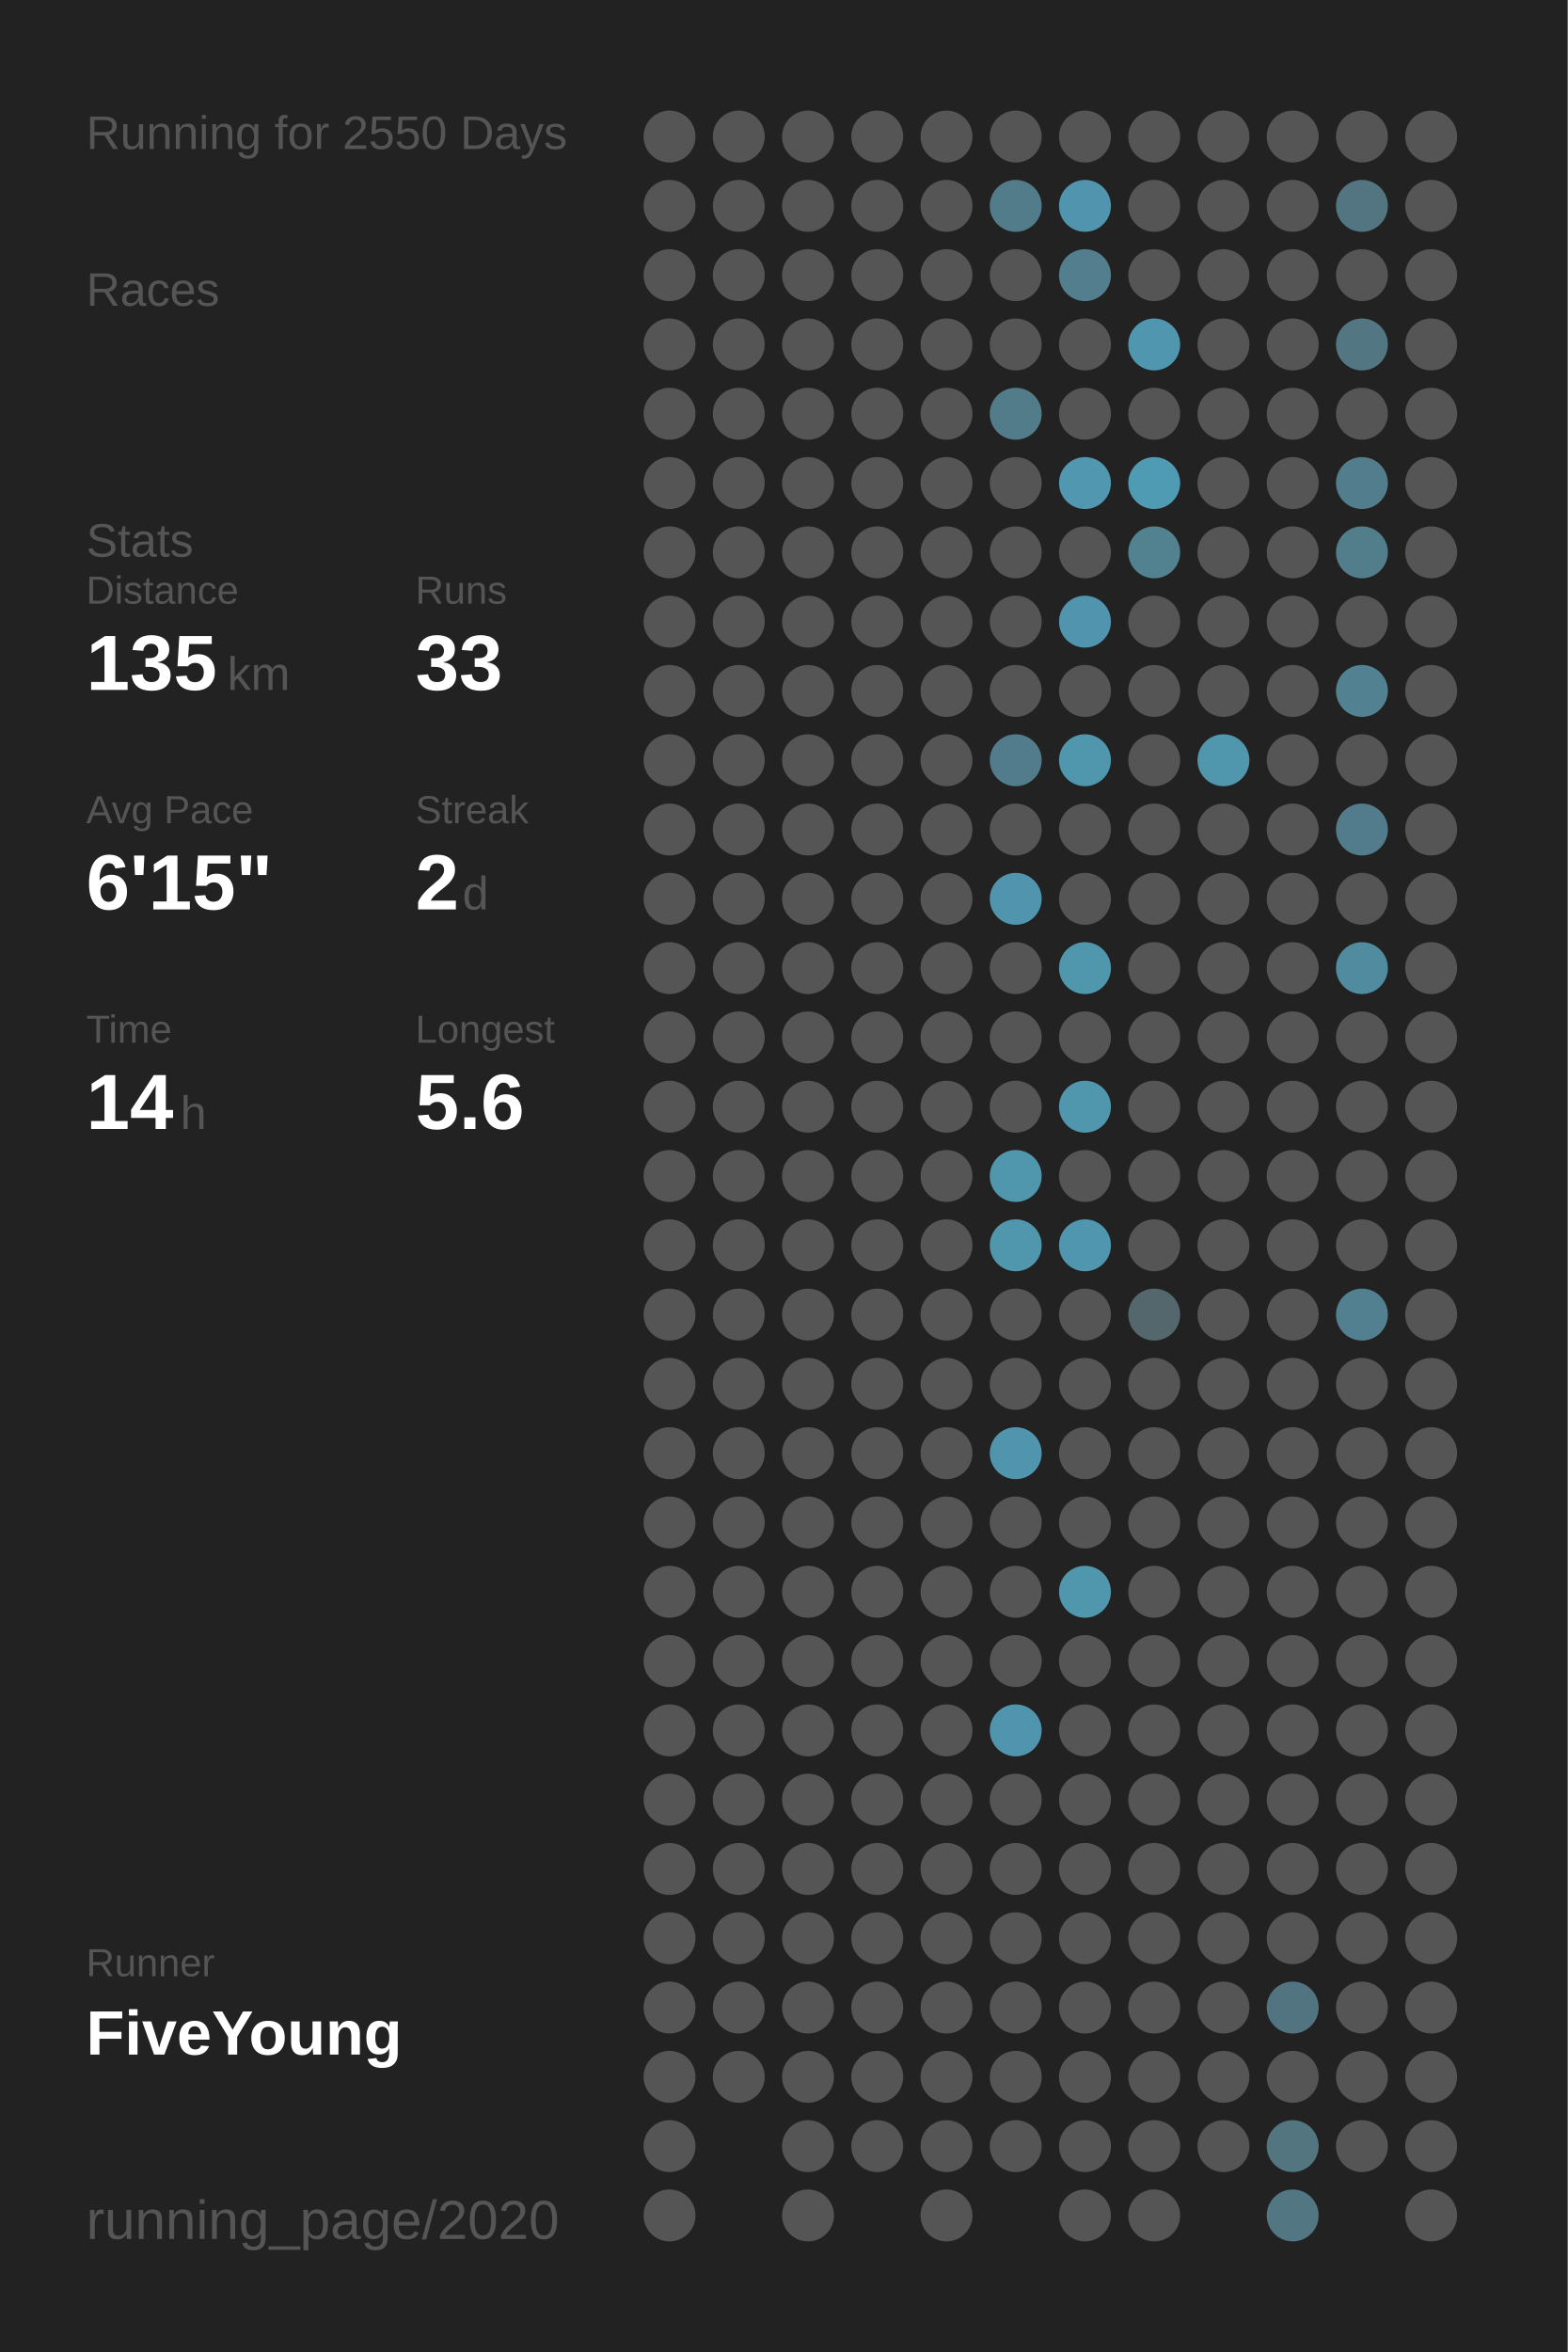
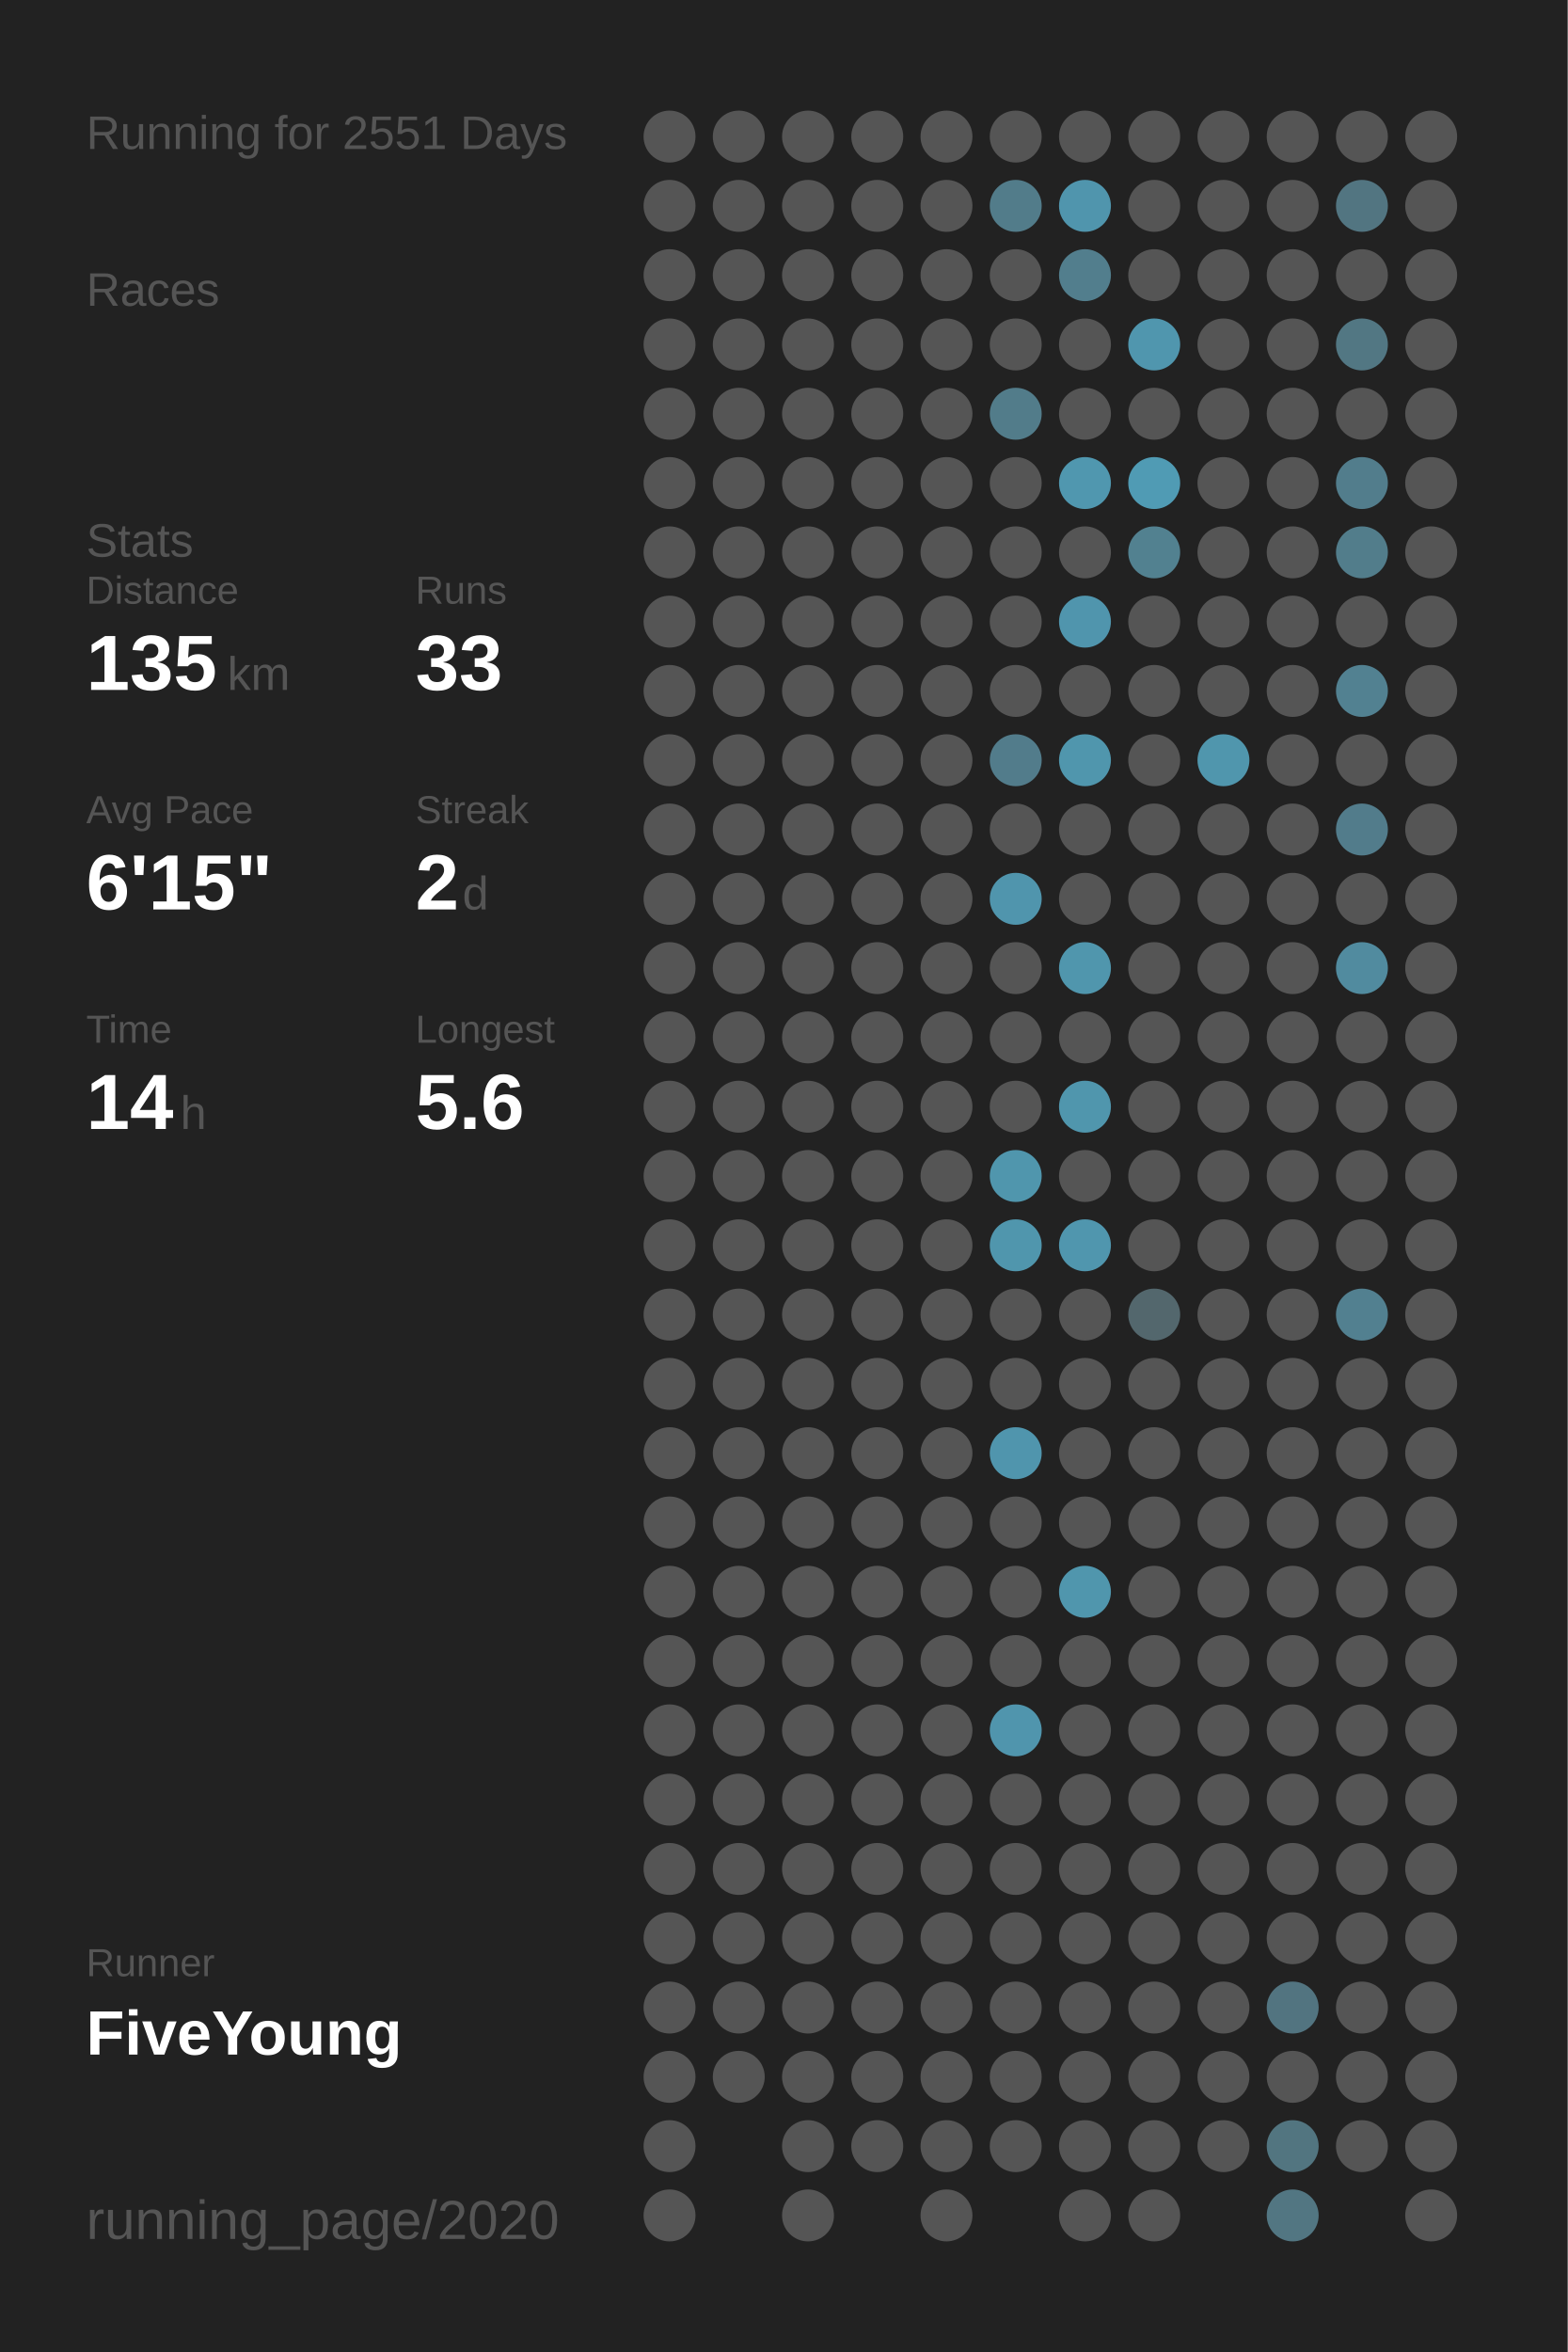
<svg xmlns="http://www.w3.org/2000/svg" baseProfile="full" height="300mm" version="1.1" viewBox="0,0,200,300" width="200mm">
  <defs />
  <rect fill="#222222" height="300" width="200" x="0" y="0" />
-   <text fill="#555555" style="font-size:6px; font-family:Arial;" x="11" y="19">Running for 2550 Days</text>
+   <text fill="#555555" style="font-size:6px; font-family:Arial;" x="11" y="19">Running for 2551 Days</text>
  <text fill="#555555" style="font-size:6px; font-family:Arial;" x="11" y="39">Races</text>
  <text fill="#555555" style="font-size:6px; font-family:Arial;" x="11" y="71">Stats</text>
  <text fill="#555555" style="font-size:5px; font-family:Arial;" x="11" y="77">Distance</text>
  <text fill="#FFFFFF" style="font-size:10px; font-family:Arial; font-weight:bold;" x="11" y="88">135</text>
  <text fill="#555555" style="font-size:6px; font-family:Arial;" x="29" y="88">km</text>
  <text fill="#555555" style="font-size:5px; font-family:Arial;" x="53" y="77">Runs</text>
  <text fill="#FFFFFF" style="font-size:10px; font-family:Arial; font-weight:bold;" x="53" y="88">33</text>
  <text fill="#555555" style="font-size:5px; font-family:Arial;" x="11" y="105">Avg Pace</text>
  <text fill="#FFFFFF" style="font-size:10px; font-family:Arial; font-weight:bold;" x="11" y="116">6'15"</text>
  <text fill="#555555" style="font-size:5px; font-family:Arial;" x="53" y="105">Streak</text>
  <text fill="#FFFFFF" style="font-size:10px; font-family:Arial; font-weight:bold;" x="53" y="116">2</text>
  <text fill="#555555" style="font-size:6px; font-family:Arial;" x="59" y="116">d</text>
  <text fill="#555555" style="font-size:5px; font-family:Arial;" x="11" y="133">Time</text>
  <text fill="#FFFFFF" style="font-size:10px; font-family:Arial; font-weight:bold;" x="11" y="144">14</text>
  <text fill="#555555" style="font-size:6px; font-family:Arial;" x="23" y="144">h</text>
  <text fill="#555555" style="font-size:5px; font-family:Arial;" x="53" y="133">Longest</text>
  <text fill="#FFFFFF" style="font-size:10px; font-family:Arial; font-weight:bold;" x="53" y="144">5.6</text>
  <text fill="#555555" style="font-size:5px; font-family:Arial;" x="11" y="252.065">Runner</text>
  <text fill="#FFFFFF" style="font-size:8px; font-family:Arial; font-weight:bold;" x="11" y="262.065">FiveYoung</text>
  <text fill="#555555" style="font-size:7px; font-family:Arial;" x="11" y="285.581">running_page/2020</text>
  <circle cx="85.417" cy="17.419" fill="#555555" r="3.312" />
  <circle cx="85.417" cy="26.258" fill="#555555" r="3.312" />
  <circle cx="85.417" cy="35.097" fill="#555555" r="3.312" />
  <circle cx="85.417" cy="43.935" fill="#555555" r="3.312" />
  <circle cx="85.417" cy="52.774" fill="#555555" r="3.312" />
  <circle cx="85.417" cy="61.613" fill="#555555" r="3.312" />
  <circle cx="85.417" cy="70.452" fill="#555555" r="3.312" />
  <circle cx="85.417" cy="79.29" fill="#555555" r="3.312" />
  <circle cx="85.417" cy="88.129" fill="#555555" r="3.312" />
  <circle cx="85.417" cy="96.968" fill="#555555" r="3.312" />
  <circle cx="85.417" cy="105.806" fill="#555555" r="3.312" />
  <circle cx="85.417" cy="114.645" fill="#555555" r="3.312" />
  <circle cx="85.417" cy="123.484" fill="#555555" r="3.312" />
  <circle cx="85.417" cy="132.323" fill="#555555" r="3.312" />
  <circle cx="85.417" cy="141.161" fill="#555555" r="3.312" />
  <circle cx="85.417" cy="150" fill="#555555" r="3.312" />
  <circle cx="85.417" cy="158.839" fill="#555555" r="3.312" />
  <circle cx="85.417" cy="167.677" fill="#555555" r="3.312" />
  <circle cx="85.417" cy="176.516" fill="#555555" r="3.312" />
  <circle cx="85.417" cy="185.355" fill="#555555" r="3.312" />
  <circle cx="85.417" cy="194.194" fill="#555555" r="3.312" />
  <circle cx="85.417" cy="203.032" fill="#555555" r="3.312" />
  <circle cx="85.417" cy="211.871" fill="#555555" r="3.312" />
  <circle cx="85.417" cy="220.71" fill="#555555" r="3.312" />
  <circle cx="85.417" cy="229.548" fill="#555555" r="3.312" />
  <circle cx="85.417" cy="238.387" fill="#555555" r="3.312" />
  <circle cx="85.417" cy="247.226" fill="#555555" r="3.312" />
  <circle cx="85.417" cy="256.065" fill="#555555" r="3.312" />
  <circle cx="85.417" cy="264.903" fill="#555555" r="3.312" />
  <circle cx="85.417" cy="273.742" fill="#555555" r="3.312" />
  <circle cx="85.417" cy="282.581" fill="#555555" r="3.312" />
  <circle cx="94.25" cy="17.419" fill="#555555" r="3.312" />
  <circle cx="94.25" cy="26.258" fill="#555555" r="3.312" />
  <circle cx="94.25" cy="35.097" fill="#555555" r="3.312" />
  <circle cx="94.25" cy="43.935" fill="#555555" r="3.312" />
  <circle cx="94.25" cy="52.774" fill="#555555" r="3.312" />
  <circle cx="94.25" cy="61.613" fill="#555555" r="3.312" />
  <circle cx="94.25" cy="70.452" fill="#555555" r="3.312" />
  <circle cx="94.25" cy="79.29" fill="#555555" r="3.312" />
  <circle cx="94.25" cy="88.129" fill="#555555" r="3.312" />
  <circle cx="94.25" cy="96.968" fill="#555555" r="3.312" />
  <circle cx="94.25" cy="105.806" fill="#555555" r="3.312" />
  <circle cx="94.25" cy="114.645" fill="#555555" r="3.312" />
  <circle cx="94.25" cy="123.484" fill="#555555" r="3.312" />
  <circle cx="94.25" cy="132.323" fill="#555555" r="3.312" />
  <circle cx="94.25" cy="141.161" fill="#555555" r="3.312" />
  <circle cx="94.25" cy="150" fill="#555555" r="3.312" />
  <circle cx="94.25" cy="158.839" fill="#555555" r="3.312" />
  <circle cx="94.25" cy="167.677" fill="#555555" r="3.312" />
  <circle cx="94.25" cy="176.516" fill="#555555" r="3.312" />
  <circle cx="94.25" cy="185.355" fill="#555555" r="3.312" />
  <circle cx="94.25" cy="194.194" fill="#555555" r="3.312" />
  <circle cx="94.25" cy="203.032" fill="#555555" r="3.312" />
  <circle cx="94.25" cy="211.871" fill="#555555" r="3.312" />
  <circle cx="94.25" cy="220.71" fill="#555555" r="3.312" />
  <circle cx="94.25" cy="229.548" fill="#555555" r="3.312" />
  <circle cx="94.25" cy="238.387" fill="#555555" r="3.312" />
  <circle cx="94.25" cy="247.226" fill="#555555" r="3.312" />
  <circle cx="94.25" cy="256.065" fill="#555555" r="3.312" />
  <circle cx="94.25" cy="264.903" fill="#555555" r="3.312" />
  <circle cx="103.083" cy="17.419" fill="#555555" r="3.312" />
  <circle cx="103.083" cy="26.258" fill="#555555" r="3.312" />
  <circle cx="103.083" cy="35.097" fill="#555555" r="3.312" />
  <circle cx="103.083" cy="43.935" fill="#555555" r="3.312" />
  <circle cx="103.083" cy="52.774" fill="#555555" r="3.312" />
  <circle cx="103.083" cy="61.613" fill="#555555" r="3.312" />
  <circle cx="103.083" cy="70.452" fill="#555555" r="3.312" />
  <circle cx="103.083" cy="79.29" fill="#555555" r="3.312" />
  <circle cx="103.083" cy="88.129" fill="#555555" r="3.312" />
  <circle cx="103.083" cy="96.968" fill="#555555" r="3.312" />
  <circle cx="103.083" cy="105.806" fill="#555555" r="3.312" />
  <circle cx="103.083" cy="114.645" fill="#555555" r="3.312" />
  <circle cx="103.083" cy="123.484" fill="#555555" r="3.312" />
  <circle cx="103.083" cy="132.323" fill="#555555" r="3.312" />
  <circle cx="103.083" cy="141.161" fill="#555555" r="3.312" />
  <circle cx="103.083" cy="150" fill="#555555" r="3.312" />
  <circle cx="103.083" cy="158.839" fill="#555555" r="3.312" />
  <circle cx="103.083" cy="167.677" fill="#555555" r="3.312" />
  <circle cx="103.083" cy="176.516" fill="#555555" r="3.312" />
  <circle cx="103.083" cy="185.355" fill="#555555" r="3.312" />
  <circle cx="103.083" cy="194.194" fill="#555555" r="3.312" />
  <circle cx="103.083" cy="203.032" fill="#555555" r="3.312" />
  <circle cx="103.083" cy="211.871" fill="#555555" r="3.312" />
  <circle cx="103.083" cy="220.71" fill="#555555" r="3.312" />
  <circle cx="103.083" cy="229.548" fill="#555555" r="3.312" />
  <circle cx="103.083" cy="238.387" fill="#555555" r="3.312" />
  <circle cx="103.083" cy="247.226" fill="#555555" r="3.312" />
  <circle cx="103.083" cy="256.065" fill="#555555" r="3.312" />
  <circle cx="103.083" cy="264.903" fill="#555555" r="3.312" />
  <circle cx="103.083" cy="273.742" fill="#555555" r="3.312" />
  <circle cx="103.083" cy="282.581" fill="#555555" r="3.312" />
  <circle cx="111.917" cy="17.419" fill="#555555" r="3.312" />
  <circle cx="111.917" cy="26.258" fill="#555555" r="3.312" />
  <circle cx="111.917" cy="35.097" fill="#555555" r="3.312" />
  <circle cx="111.917" cy="43.935" fill="#555555" r="3.312" />
  <circle cx="111.917" cy="52.774" fill="#555555" r="3.312" />
  <circle cx="111.917" cy="61.613" fill="#555555" r="3.312" />
  <circle cx="111.917" cy="70.452" fill="#555555" r="3.312" />
  <circle cx="111.917" cy="79.29" fill="#555555" r="3.312" />
  <circle cx="111.917" cy="88.129" fill="#555555" r="3.312" />
  <circle cx="111.917" cy="96.968" fill="#555555" r="3.312" />
  <circle cx="111.917" cy="105.806" fill="#555555" r="3.312" />
  <circle cx="111.917" cy="114.645" fill="#555555" r="3.312" />
  <circle cx="111.917" cy="123.484" fill="#555555" r="3.312" />
  <circle cx="111.917" cy="132.323" fill="#555555" r="3.312" />
  <circle cx="111.917" cy="141.161" fill="#555555" r="3.312" />
  <circle cx="111.917" cy="150" fill="#555555" r="3.312" />
  <circle cx="111.917" cy="158.839" fill="#555555" r="3.312" />
  <circle cx="111.917" cy="167.677" fill="#555555" r="3.312" />
  <circle cx="111.917" cy="176.516" fill="#555555" r="3.312" />
  <circle cx="111.917" cy="185.355" fill="#555555" r="3.312" />
  <circle cx="111.917" cy="194.194" fill="#555555" r="3.312" />
  <circle cx="111.917" cy="203.032" fill="#555555" r="3.312" />
  <circle cx="111.917" cy="211.871" fill="#555555" r="3.312" />
  <circle cx="111.917" cy="220.71" fill="#555555" r="3.312" />
  <circle cx="111.917" cy="229.548" fill="#555555" r="3.312" />
  <circle cx="111.917" cy="238.387" fill="#555555" r="3.312" />
  <circle cx="111.917" cy="247.226" fill="#555555" r="3.312" />
  <circle cx="111.917" cy="256.065" fill="#555555" r="3.312" />
  <circle cx="111.917" cy="264.903" fill="#555555" r="3.312" />
  <circle cx="111.917" cy="273.742" fill="#555555" r="3.312" />
  <circle cx="120.75" cy="17.419" fill="#555555" r="3.312" />
  <circle cx="120.75" cy="26.258" fill="#555555" r="3.312" />
  <circle cx="120.75" cy="35.097" fill="#555555" r="3.312" />
  <circle cx="120.75" cy="43.935" fill="#555555" r="3.312" />
  <circle cx="120.75" cy="52.774" fill="#555555" r="3.312" />
  <circle cx="120.75" cy="61.613" fill="#555555" r="3.312" />
  <circle cx="120.75" cy="70.452" fill="#555555" r="3.312" />
  <circle cx="120.75" cy="79.29" fill="#555555" r="3.312" />
  <circle cx="120.75" cy="88.129" fill="#555555" r="3.312" />
  <circle cx="120.75" cy="96.968" fill="#555555" r="3.312" />
  <circle cx="120.75" cy="105.806" fill="#555555" r="3.312" />
  <circle cx="120.75" cy="114.645" fill="#555555" r="3.312" />
  <circle cx="120.75" cy="123.484" fill="#555555" r="3.312" />
  <circle cx="120.75" cy="132.323" fill="#555555" r="3.312" />
  <circle cx="120.75" cy="141.161" fill="#555555" r="3.312" />
  <circle cx="120.75" cy="150" fill="#555555" r="3.312" />
  <circle cx="120.75" cy="158.839" fill="#555555" r="3.312" />
  <circle cx="120.75" cy="167.677" fill="#555555" r="3.312" />
  <circle cx="120.75" cy="176.516" fill="#555555" r="3.312" />
  <circle cx="120.75" cy="185.355" fill="#555555" r="3.312" />
  <circle cx="120.75" cy="194.194" fill="#555555" r="3.312" />
  <circle cx="120.75" cy="203.032" fill="#555555" r="3.312" />
  <circle cx="120.75" cy="211.871" fill="#555555" r="3.312" />
  <circle cx="120.75" cy="220.71" fill="#555555" r="3.312" />
  <circle cx="120.75" cy="229.548" fill="#555555" r="3.312" />
  <circle cx="120.75" cy="238.387" fill="#555555" r="3.312" />
  <circle cx="120.75" cy="247.226" fill="#555555" r="3.312" />
  <circle cx="120.75" cy="256.065" fill="#555555" r="3.312" />
  <circle cx="120.75" cy="264.903" fill="#555555" r="3.312" />
  <circle cx="120.75" cy="273.742" fill="#555555" r="3.312" />
  <circle cx="120.75" cy="282.581" fill="#555555" r="3.312" />
  <circle cx="129.583" cy="17.419" fill="#555555" r="3.312" />
  <circle cx="129.583" cy="26.258" fill="#527c8a" r="3.312" />
  <circle cx="129.583" cy="35.097" fill="#555555" r="3.312" />
  <circle cx="129.583" cy="43.935" fill="#555555" r="3.312" />
  <circle cx="129.583" cy="52.774" fill="#527c8a" r="3.312" />
  <circle cx="129.583" cy="61.613" fill="#555555" r="3.312" />
  <circle cx="129.583" cy="70.452" fill="#555555" r="3.312" />
  <circle cx="129.583" cy="79.29" fill="#555555" r="3.312" />
  <circle cx="129.583" cy="88.129" fill="#555555" r="3.312" />
  <circle cx="129.583" cy="96.968" fill="#527c8b" r="3.312" />
  <circle cx="129.583" cy="105.806" fill="#555555" r="3.312" />
  <circle cx="129.583" cy="114.645" fill="#5095ad" r="3.312" />
  <circle cx="129.583" cy="123.484" fill="#555555" r="3.312" />
  <circle cx="129.583" cy="132.323" fill="#555555" r="3.312" />
  <circle cx="129.583" cy="141.161" fill="#555555" r="3.312" />
  <circle cx="129.583" cy="150" fill="#5096ad" r="3.312" />
  <circle cx="129.583" cy="158.839" fill="#5096ad" r="3.312" />
  <circle cx="129.583" cy="167.677" fill="#555555" r="3.312" />
  <circle cx="129.583" cy="176.516" fill="#555555" r="3.312" />
  <circle cx="129.583" cy="185.355" fill="#5095ad" r="3.312" />
  <circle cx="129.583" cy="194.194" fill="#555555" r="3.312" />
  <circle cx="129.583" cy="203.032" fill="#555555" r="3.312" />
  <circle cx="129.583" cy="211.871" fill="#555555" r="3.312" />
  <circle cx="129.583" cy="220.71" fill="#5095ad" r="3.312" />
  <circle cx="129.583" cy="229.548" fill="#555555" r="3.312" />
  <circle cx="129.583" cy="238.387" fill="#555555" r="3.312" />
  <circle cx="129.583" cy="247.226" fill="#555555" r="3.312" />
  <circle cx="129.583" cy="256.065" fill="#555555" r="3.312" />
  <circle cx="129.583" cy="264.903" fill="#555555" r="3.312" />
  <circle cx="129.583" cy="273.742" fill="#555555" r="3.312" />
  <circle cx="138.417" cy="17.419" fill="#555555" r="3.312" />
  <circle cx="138.417" cy="26.258" fill="#5095ad" r="3.312" />
  <circle cx="138.417" cy="35.097" fill="#527e8d" r="3.312" />
  <circle cx="138.417" cy="43.935" fill="#555555" r="3.312" />
  <circle cx="138.417" cy="52.774" fill="#555555" r="3.312" />
  <circle cx="138.417" cy="61.613" fill="#5097af" r="3.312" />
  <circle cx="138.417" cy="70.452" fill="#555555" r="3.312" />
  <circle cx="138.417" cy="79.29" fill="#5095ad" r="3.312" />
  <circle cx="138.417" cy="88.129" fill="#555555" r="3.312" />
  <circle cx="138.417" cy="96.968" fill="#5096ad" r="3.312" />
  <circle cx="138.417" cy="105.806" fill="#555555" r="3.312" />
  <circle cx="138.417" cy="114.645" fill="#555555" r="3.312" />
  <circle cx="138.417" cy="123.484" fill="#5096ad" r="3.312" />
  <circle cx="138.417" cy="132.323" fill="#555555" r="3.312" />
  <circle cx="138.417" cy="141.161" fill="#5096ad" r="3.312" />
  <circle cx="138.417" cy="150" fill="#555555" r="3.312" />
  <circle cx="138.417" cy="158.839" fill="#5096ae" r="3.312" />
  <circle cx="138.417" cy="167.677" fill="#555555" r="3.312" />
  <circle cx="138.417" cy="176.516" fill="#555555" r="3.312" />
  <circle cx="138.417" cy="185.355" fill="#555555" r="3.312" />
  <circle cx="138.417" cy="194.194" fill="#555555" r="3.312" />
  <circle cx="138.417" cy="203.032" fill="#5096ad" r="3.312" />
  <circle cx="138.417" cy="211.871" fill="#555555" r="3.312" />
  <circle cx="138.417" cy="220.71" fill="#555555" r="3.312" />
  <circle cx="138.417" cy="229.548" fill="#555555" r="3.312" />
  <circle cx="138.417" cy="238.387" fill="#555555" r="3.312" />
  <circle cx="138.417" cy="247.226" fill="#555555" r="3.312" />
  <circle cx="138.417" cy="256.065" fill="#555555" r="3.312" />
  <circle cx="138.417" cy="264.903" fill="#555555" r="3.312" />
  <circle cx="138.417" cy="273.742" fill="#555555" r="3.312" />
  <circle cx="138.417" cy="282.581" fill="#555555" r="3.312" />
  <circle cx="147.25" cy="17.419" fill="#555555" r="3.312" />
  <circle cx="147.25" cy="26.258" fill="#555555" r="3.312" />
  <circle cx="147.25" cy="35.097" fill="#555555" r="3.312" />
  <circle cx="147.25" cy="43.935" fill="#5096ae" r="3.312" />
  <circle cx="147.25" cy="52.774" fill="#555555" r="3.312" />
  <circle cx="147.25" cy="61.613" fill="#509bb4" r="3.312" />
  <circle cx="147.25" cy="70.452" fill="#528190" r="3.312" />
  <circle cx="147.25" cy="79.29" fill="#555555" r="3.312" />
  <circle cx="147.25" cy="88.129" fill="#555555" r="3.312" />
  <circle cx="147.25" cy="96.968" fill="#555555" r="3.312" />
  <circle cx="147.25" cy="105.806" fill="#555555" r="3.312" />
  <circle cx="147.25" cy="114.645" fill="#555555" r="3.312" />
  <circle cx="147.25" cy="123.484" fill="#555555" r="3.312" />
  <circle cx="147.25" cy="132.323" fill="#555555" r="3.312" />
  <circle cx="147.25" cy="141.161" fill="#555555" r="3.312" />
  <circle cx="147.25" cy="150" fill="#555555" r="3.312" />
  <circle cx="147.25" cy="158.839" fill="#555555" r="3.312" />
  <circle cx="147.25" cy="167.677" fill="#53676d" r="3.312" />
  <circle cx="147.25" cy="176.516" fill="#555555" r="3.312" />
  <circle cx="147.25" cy="185.355" fill="#555555" r="3.312" />
  <circle cx="147.25" cy="194.194" fill="#555555" r="3.312" />
  <circle cx="147.25" cy="203.032" fill="#555555" r="3.312" />
  <circle cx="147.25" cy="211.871" fill="#555555" r="3.312" />
  <circle cx="147.25" cy="220.71" fill="#555555" r="3.312" />
  <circle cx="147.25" cy="229.548" fill="#555555" r="3.312" />
  <circle cx="147.25" cy="238.387" fill="#555555" r="3.312" />
  <circle cx="147.25" cy="247.226" fill="#555555" r="3.312" />
  <circle cx="147.25" cy="256.065" fill="#555555" r="3.312" />
  <circle cx="147.25" cy="264.903" fill="#555555" r="3.312" />
  <circle cx="147.25" cy="273.742" fill="#555555" r="3.312" />
  <circle cx="147.25" cy="282.581" fill="#555555" r="3.312" />
  <circle cx="156.083" cy="17.419" fill="#555555" r="3.312" />
  <circle cx="156.083" cy="26.258" fill="#555555" r="3.312" />
  <circle cx="156.083" cy="35.097" fill="#555555" r="3.312" />
  <circle cx="156.083" cy="43.935" fill="#555555" r="3.312" />
  <circle cx="156.083" cy="52.774" fill="#555555" r="3.312" />
  <circle cx="156.083" cy="61.613" fill="#555555" r="3.312" />
  <circle cx="156.083" cy="70.452" fill="#555555" r="3.312" />
  <circle cx="156.083" cy="79.29" fill="#555555" r="3.312" />
  <circle cx="156.083" cy="88.129" fill="#555555" r="3.312" />
  <circle cx="156.083" cy="96.968" fill="#5096ad" r="3.312" />
  <circle cx="156.083" cy="105.806" fill="#555555" r="3.312" />
  <circle cx="156.083" cy="114.645" fill="#555555" r="3.312" />
  <circle cx="156.083" cy="123.484" fill="#555555" r="3.312" />
  <circle cx="156.083" cy="132.323" fill="#555555" r="3.312" />
  <circle cx="156.083" cy="141.161" fill="#555555" r="3.312" />
  <circle cx="156.083" cy="150" fill="#555555" r="3.312" />
  <circle cx="156.083" cy="158.839" fill="#555555" r="3.312" />
  <circle cx="156.083" cy="167.677" fill="#555555" r="3.312" />
  <circle cx="156.083" cy="176.516" fill="#555555" r="3.312" />
  <circle cx="156.083" cy="185.355" fill="#555555" r="3.312" />
  <circle cx="156.083" cy="194.194" fill="#555555" r="3.312" />
  <circle cx="156.083" cy="203.032" fill="#555555" r="3.312" />
  <circle cx="156.083" cy="211.871" fill="#555555" r="3.312" />
  <circle cx="156.083" cy="220.71" fill="#555555" r="3.312" />
  <circle cx="156.083" cy="229.548" fill="#555555" r="3.312" />
  <circle cx="156.083" cy="238.387" fill="#555555" r="3.312" />
  <circle cx="156.083" cy="247.226" fill="#555555" r="3.312" />
  <circle cx="156.083" cy="256.065" fill="#555555" r="3.312" />
  <circle cx="156.083" cy="264.903" fill="#555555" r="3.312" />
  <circle cx="156.083" cy="273.742" fill="#555555" r="3.312" />
  <circle cx="164.917" cy="17.419" fill="#555555" r="3.312" />
  <circle cx="164.917" cy="26.258" fill="#555555" r="3.312" />
  <circle cx="164.917" cy="35.097" fill="#555555" r="3.312" />
  <circle cx="164.917" cy="43.935" fill="#555555" r="3.312" />
  <circle cx="164.917" cy="52.774" fill="#555555" r="3.312" />
  <circle cx="164.917" cy="61.613" fill="#555555" r="3.312" />
  <circle cx="164.917" cy="70.452" fill="#555555" r="3.312" />
  <circle cx="164.917" cy="79.29" fill="#555555" r="3.312" />
  <circle cx="164.917" cy="88.129" fill="#555555" r="3.312" />
  <circle cx="164.917" cy="96.968" fill="#555555" r="3.312" />
  <circle cx="164.917" cy="105.806" fill="#555555" r="3.312" />
  <circle cx="164.917" cy="114.645" fill="#555555" r="3.312" />
  <circle cx="164.917" cy="123.484" fill="#555555" r="3.312" />
  <circle cx="164.917" cy="132.323" fill="#555555" r="3.312" />
  <circle cx="164.917" cy="141.161" fill="#555555" r="3.312" />
  <circle cx="164.917" cy="150" fill="#555555" r="3.312" />
  <circle cx="164.917" cy="158.839" fill="#555555" r="3.312" />
  <circle cx="164.917" cy="167.677" fill="#555555" r="3.312" />
  <circle cx="164.917" cy="176.516" fill="#555555" r="3.312" />
  <circle cx="164.917" cy="185.355" fill="#555555" r="3.312" />
  <circle cx="164.917" cy="194.194" fill="#555555" r="3.312" />
  <circle cx="164.917" cy="203.032" fill="#555555" r="3.312" />
  <circle cx="164.917" cy="211.871" fill="#555555" r="3.312" />
  <circle cx="164.917" cy="220.71" fill="#555555" r="3.312" />
  <circle cx="164.917" cy="229.548" fill="#555555" r="3.312" />
  <circle cx="164.917" cy="238.387" fill="#555555" r="3.312" />
  <circle cx="164.917" cy="247.226" fill="#555555" r="3.312" />
  <circle cx="164.917" cy="256.065" fill="#527480" r="3.312" />
  <circle cx="164.917" cy="264.903" fill="#555555" r="3.312" />
  <circle cx="164.917" cy="273.742" fill="#527580" r="3.312" />
  <circle cx="164.917" cy="282.581" fill="#527682" r="3.312" />
  <circle cx="173.75" cy="17.419" fill="#555555" r="3.312" />
  <circle cx="173.75" cy="26.258" fill="#527581" r="3.312" />
  <circle cx="173.75" cy="35.097" fill="#555555" r="3.312" />
  <circle cx="173.75" cy="43.935" fill="#527783" r="3.312" />
  <circle cx="173.75" cy="52.774" fill="#555555" r="3.312" />
  <circle cx="173.75" cy="61.613" fill="#527d8c" r="3.312" />
  <circle cx="173.75" cy="70.452" fill="#527d8b" r="3.312" />
  <circle cx="173.75" cy="79.29" fill="#555555" r="3.312" />
  <circle cx="173.75" cy="88.129" fill="#528191" r="3.312" />
  <circle cx="173.75" cy="96.968" fill="#555555" r="3.312" />
  <circle cx="173.75" cy="105.806" fill="#527c8b" r="3.312" />
  <circle cx="173.75" cy="114.645" fill="#555555" r="3.312" />
  <circle cx="173.75" cy="123.484" fill="#518b9f" r="3.312" />
  <circle cx="173.75" cy="132.323" fill="#555555" r="3.312" />
  <circle cx="173.75" cy="141.161" fill="#555555" r="3.312" />
  <circle cx="173.75" cy="150" fill="#555555" r="3.312" />
  <circle cx="173.75" cy="158.839" fill="#555555" r="3.312" />
  <circle cx="173.75" cy="167.677" fill="#528090" r="3.312" />
  <circle cx="173.75" cy="176.516" fill="#555555" r="3.312" />
  <circle cx="173.75" cy="185.355" fill="#555555" r="3.312" />
  <circle cx="173.75" cy="194.194" fill="#555555" r="3.312" />
  <circle cx="173.75" cy="203.032" fill="#555555" r="3.312" />
  <circle cx="173.75" cy="211.871" fill="#555555" r="3.312" />
  <circle cx="173.75" cy="220.71" fill="#555555" r="3.312" />
  <circle cx="173.75" cy="229.548" fill="#555555" r="3.312" />
  <circle cx="173.75" cy="238.387" fill="#555555" r="3.312" />
  <circle cx="173.75" cy="247.226" fill="#555555" r="3.312" />
  <circle cx="173.75" cy="256.065" fill="#555555" r="3.312" />
  <circle cx="173.75" cy="264.903" fill="#555555" r="3.312" />
  <circle cx="173.75" cy="273.742" fill="#555555" r="3.312" />
  <circle cx="182.583" cy="17.419" fill="#555555" r="3.312" />
  <circle cx="182.583" cy="26.258" fill="#555555" r="3.312" />
  <circle cx="182.583" cy="35.097" fill="#555555" r="3.312" />
  <circle cx="182.583" cy="43.935" fill="#555555" r="3.312" />
  <circle cx="182.583" cy="52.774" fill="#555555" r="3.312" />
  <circle cx="182.583" cy="61.613" fill="#555555" r="3.312" />
  <circle cx="182.583" cy="70.452" fill="#555555" r="3.312" />
  <circle cx="182.583" cy="79.29" fill="#555555" r="3.312" />
  <circle cx="182.583" cy="88.129" fill="#555555" r="3.312" />
  <circle cx="182.583" cy="96.968" fill="#555555" r="3.312" />
  <circle cx="182.583" cy="105.806" fill="#555555" r="3.312" />
  <circle cx="182.583" cy="114.645" fill="#555555" r="3.312" />
  <circle cx="182.583" cy="123.484" fill="#555555" r="3.312" />
  <circle cx="182.583" cy="132.323" fill="#555555" r="3.312" />
  <circle cx="182.583" cy="141.161" fill="#555555" r="3.312" />
  <circle cx="182.583" cy="150" fill="#555555" r="3.312" />
  <circle cx="182.583" cy="158.839" fill="#555555" r="3.312" />
  <circle cx="182.583" cy="167.677" fill="#555555" r="3.312" />
  <circle cx="182.583" cy="176.516" fill="#555555" r="3.312" />
  <circle cx="182.583" cy="185.355" fill="#555555" r="3.312" />
  <circle cx="182.583" cy="194.194" fill="#555555" r="3.312" />
  <circle cx="182.583" cy="203.032" fill="#555555" r="3.312" />
  <circle cx="182.583" cy="211.871" fill="#555555" r="3.312" />
  <circle cx="182.583" cy="220.71" fill="#555555" r="3.312" />
  <circle cx="182.583" cy="229.548" fill="#555555" r="3.312" />
  <circle cx="182.583" cy="238.387" fill="#555555" r="3.312" />
  <circle cx="182.583" cy="247.226" fill="#555555" r="3.312" />
  <circle cx="182.583" cy="256.065" fill="#555555" r="3.312" />
  <circle cx="182.583" cy="264.903" fill="#555555" r="3.312" />
  <circle cx="182.583" cy="273.742" fill="#555555" r="3.312" />
  <circle cx="182.583" cy="282.581" fill="#555555" r="3.312" />
</svg>
